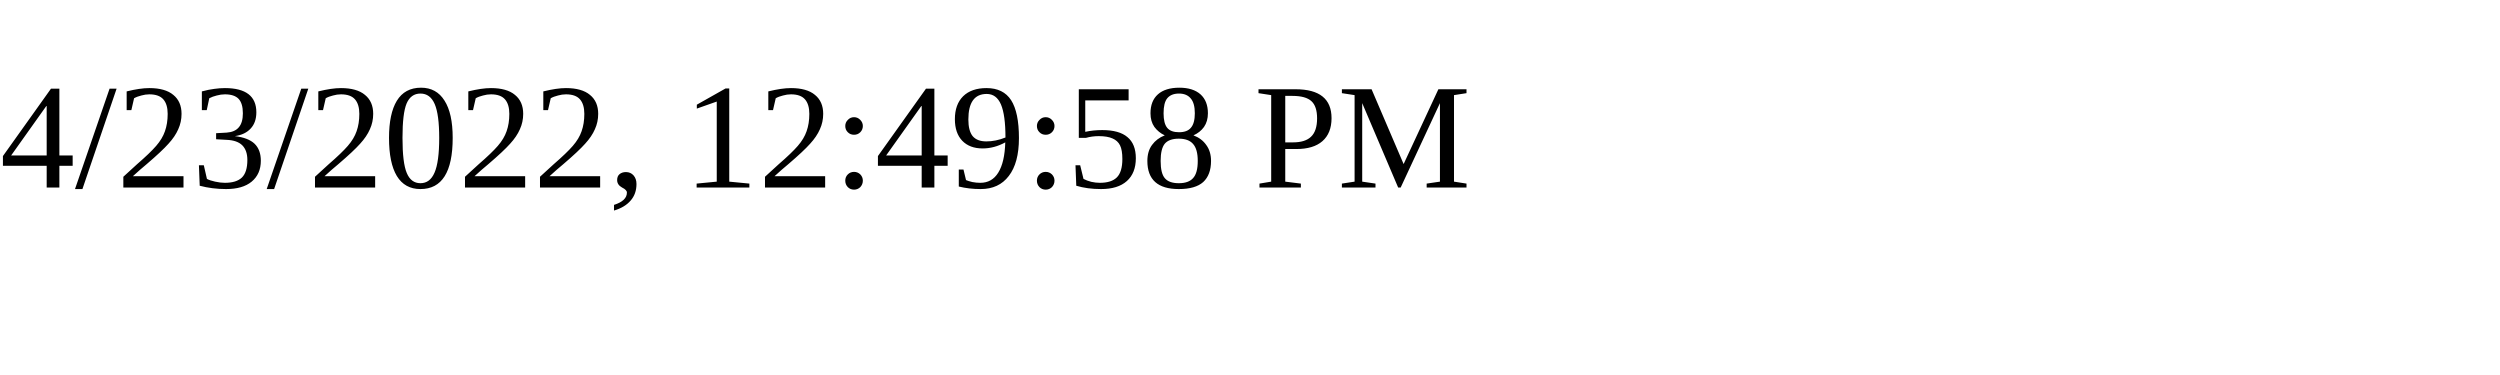
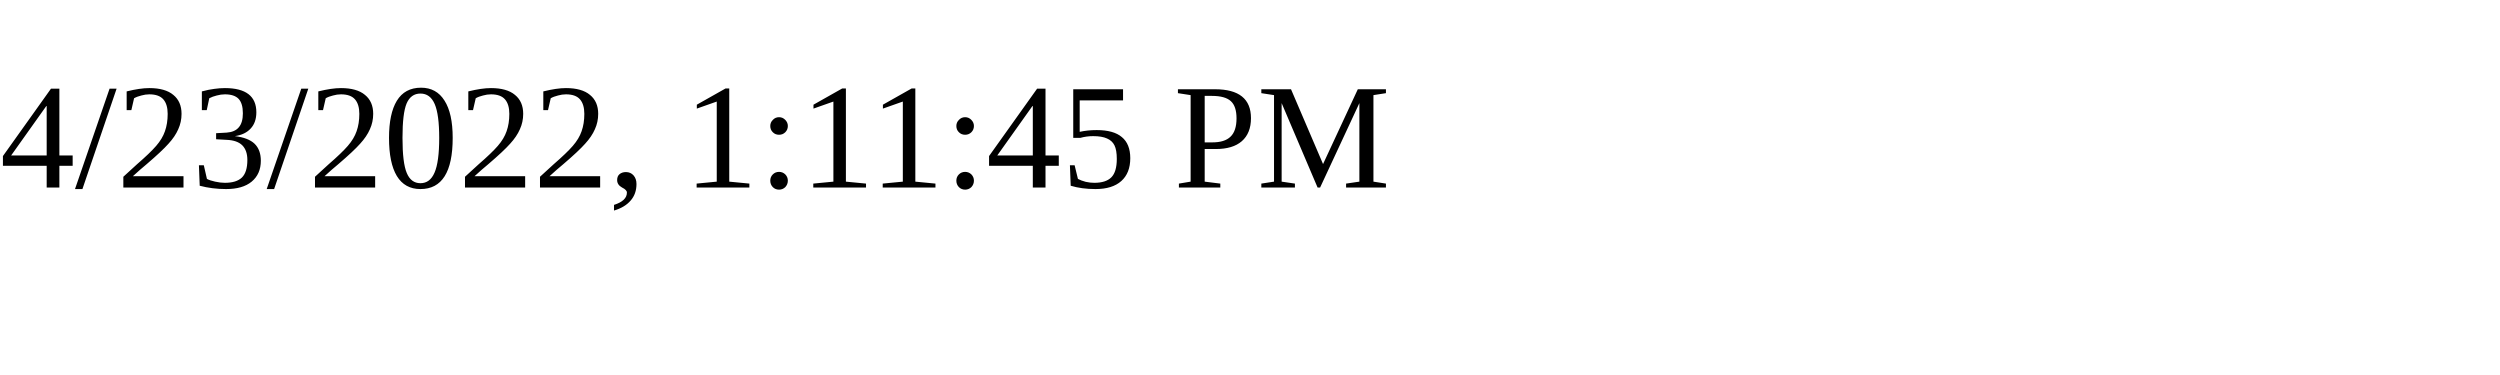
<svg xmlns="http://www.w3.org/2000/svg" height="30" width="200">
-   <text x="0" y="15">4/23/2022, 12:49:58 PM</text>
+   <text x="0" y="15">4/23/2022, 1:11:45 PM</text>
</svg>
